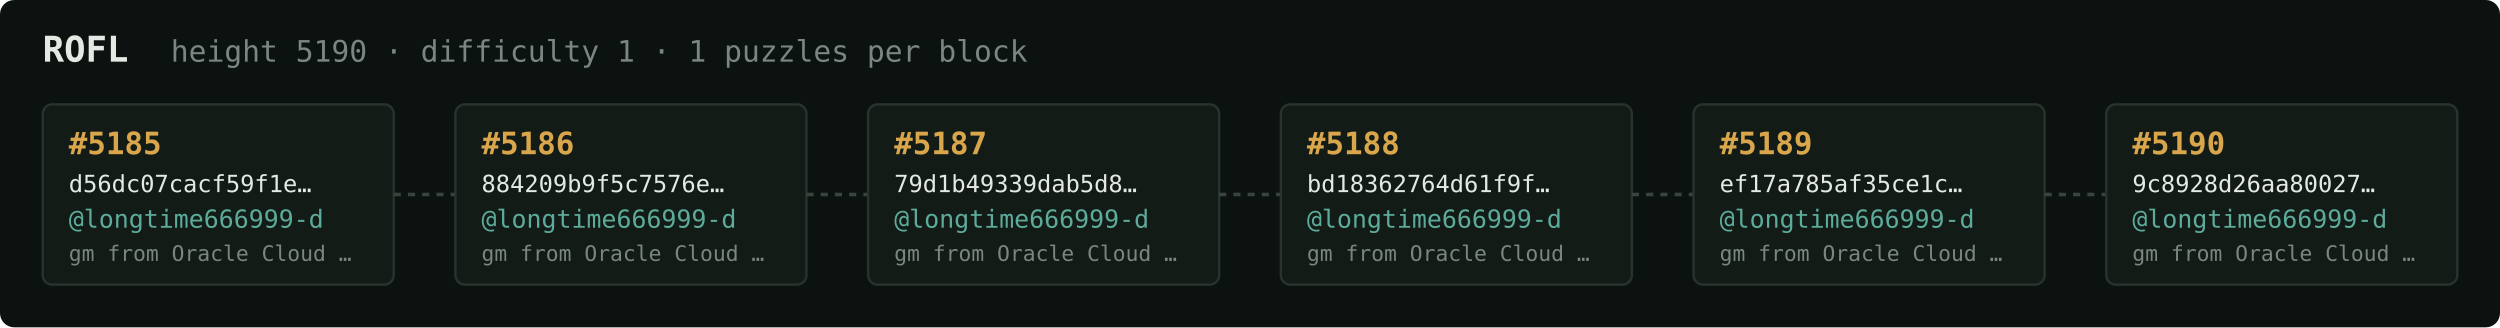
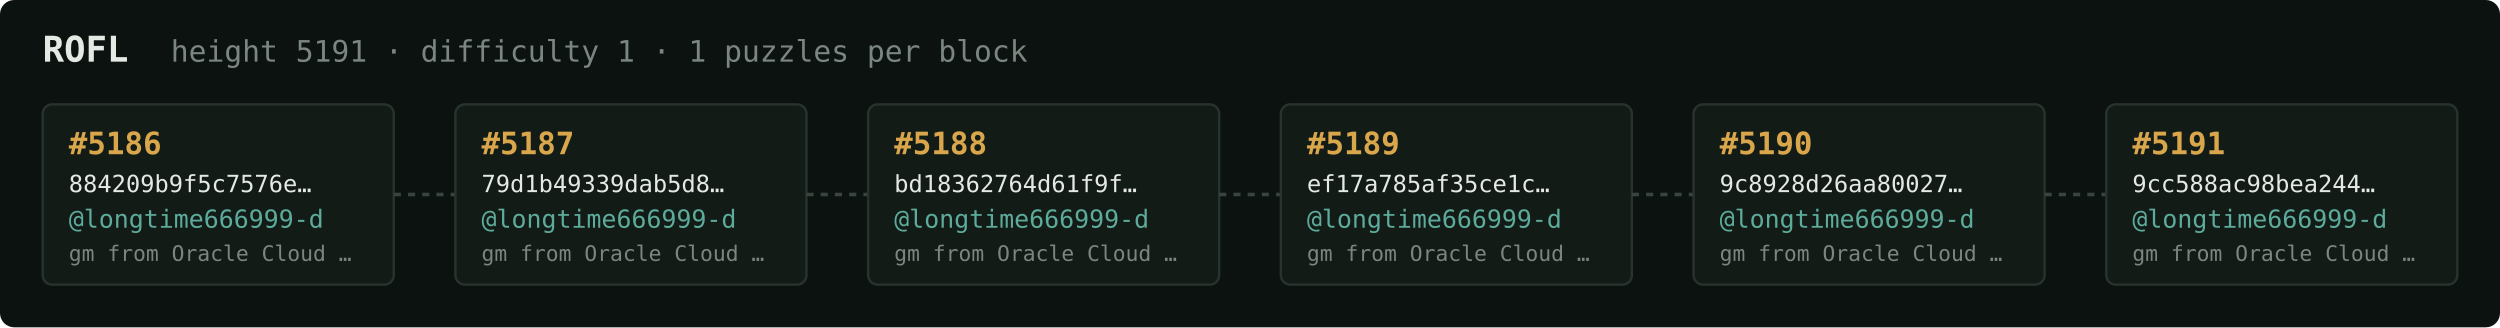
<svg xmlns="http://www.w3.org/2000/svg" width="1054" height="138" viewBox="0 0 1054 138" font-family="ui-monospace,SFMono-Regular,Menlo,monospace">
  <rect fill="#0c1210" width="1054" height="138" rx="6" />
  <text x="18" y="26" fill="#e5e9e3" font-size="15" font-weight="700">ROFL</text>
-   <text x="72" y="26" fill="#7a867f" font-size="12.5">height 5190 · difficulty 1 · 1 puzzles per block</text>
+   <text x="72" y="26" fill="#7a867f" font-size="12.5">height 5191 · difficulty 1 · 1 puzzles per block</text>
  <rect x="18" y="44" width="148" height="76" rx="4" fill="#131b17" stroke="#28332e" stroke-width="1" />
-   <text x="29" y="65" fill="#d9a64c" font-size="13" font-weight="700">#5185</text>
-   <text x="29" y="81" fill="#e5e9e3" font-size="10">d56dc07cacf59f1e…</text>
+   <text x="29" y="65" fill="#d9a64c" font-size="13" font-weight="700">#5186</text>
+   <text x="29" y="81" fill="#e5e9e3" font-size="10">884209b9f5c7576e…</text>
  <text x="29" y="96" fill="#5cab9b" font-size="10.5">@longtime666999-d</text>
  <text x="29" y="110" fill="#7a867f" font-size="9">gm from Oracle Cloud …</text>
  <line x1="166" y1="82.0" x2="192" y2="82.0" stroke="#38443e" stroke-width="1.5" stroke-dasharray="3 3" />
  <rect x="192" y="44" width="148" height="76" rx="4" fill="#131b17" stroke="#28332e" stroke-width="1" />
-   <text x="203" y="65" fill="#d9a64c" font-size="13" font-weight="700">#5186</text>
-   <text x="203" y="81" fill="#e5e9e3" font-size="10">884209b9f5c7576e…</text>
+   <text x="203" y="65" fill="#d9a64c" font-size="13" font-weight="700">#5187</text>
+   <text x="203" y="81" fill="#e5e9e3" font-size="10">79d1b49339dab5d8…</text>
  <text x="203" y="96" fill="#5cab9b" font-size="10.5">@longtime666999-d</text>
  <text x="203" y="110" fill="#7a867f" font-size="9">gm from Oracle Cloud …</text>
  <line x1="340" y1="82.0" x2="366" y2="82.0" stroke="#38443e" stroke-width="1.5" stroke-dasharray="3 3" />
  <rect x="366" y="44" width="148" height="76" rx="4" fill="#131b17" stroke="#28332e" stroke-width="1" />
-   <text x="377" y="65" fill="#d9a64c" font-size="13" font-weight="700">#5187</text>
-   <text x="377" y="81" fill="#e5e9e3" font-size="10">79d1b49339dab5d8…</text>
+   <text x="377" y="65" fill="#d9a64c" font-size="13" font-weight="700">#5188</text>
+   <text x="377" y="81" fill="#e5e9e3" font-size="10">bd18362764d61f9f…</text>
  <text x="377" y="96" fill="#5cab9b" font-size="10.5">@longtime666999-d</text>
  <text x="377" y="110" fill="#7a867f" font-size="9">gm from Oracle Cloud …</text>
  <line x1="514" y1="82.0" x2="540" y2="82.0" stroke="#38443e" stroke-width="1.5" stroke-dasharray="3 3" />
  <rect x="540" y="44" width="148" height="76" rx="4" fill="#131b17" stroke="#28332e" stroke-width="1" />
-   <text x="551" y="65" fill="#d9a64c" font-size="13" font-weight="700">#5188</text>
-   <text x="551" y="81" fill="#e5e9e3" font-size="10">bd18362764d61f9f…</text>
+   <text x="551" y="65" fill="#d9a64c" font-size="13" font-weight="700">#5189</text>
+   <text x="551" y="81" fill="#e5e9e3" font-size="10">ef17a785af35ce1c…</text>
  <text x="551" y="96" fill="#5cab9b" font-size="10.5">@longtime666999-d</text>
  <text x="551" y="110" fill="#7a867f" font-size="9">gm from Oracle Cloud …</text>
  <line x1="688" y1="82.0" x2="714" y2="82.0" stroke="#38443e" stroke-width="1.5" stroke-dasharray="3 3" />
  <rect x="714" y="44" width="148" height="76" rx="4" fill="#131b17" stroke="#28332e" stroke-width="1" />
-   <text x="725" y="65" fill="#d9a64c" font-size="13" font-weight="700">#5189</text>
-   <text x="725" y="81" fill="#e5e9e3" font-size="10">ef17a785af35ce1c…</text>
+   <text x="725" y="65" fill="#d9a64c" font-size="13" font-weight="700">#5190</text>
+   <text x="725" y="81" fill="#e5e9e3" font-size="10">9c8928d26aa80027…</text>
  <text x="725" y="96" fill="#5cab9b" font-size="10.5">@longtime666999-d</text>
  <text x="725" y="110" fill="#7a867f" font-size="9">gm from Oracle Cloud …</text>
  <line x1="862" y1="82.0" x2="888" y2="82.0" stroke="#38443e" stroke-width="1.5" stroke-dasharray="3 3" />
  <rect x="888" y="44" width="148" height="76" rx="4" fill="#131b17" stroke="#28332e" stroke-width="1" />
-   <text x="899" y="65" fill="#d9a64c" font-size="13" font-weight="700">#5190</text>
-   <text x="899" y="81" fill="#e5e9e3" font-size="10">9c8928d26aa80027…</text>
+   <text x="899" y="65" fill="#d9a64c" font-size="13" font-weight="700">#5191</text>
+   <text x="899" y="81" fill="#e5e9e3" font-size="10">9cc588ac98bea244…</text>
  <text x="899" y="96" fill="#5cab9b" font-size="10.5">@longtime666999-d</text>
  <text x="899" y="110" fill="#7a867f" font-size="9">gm from Oracle Cloud …</text>
</svg>
